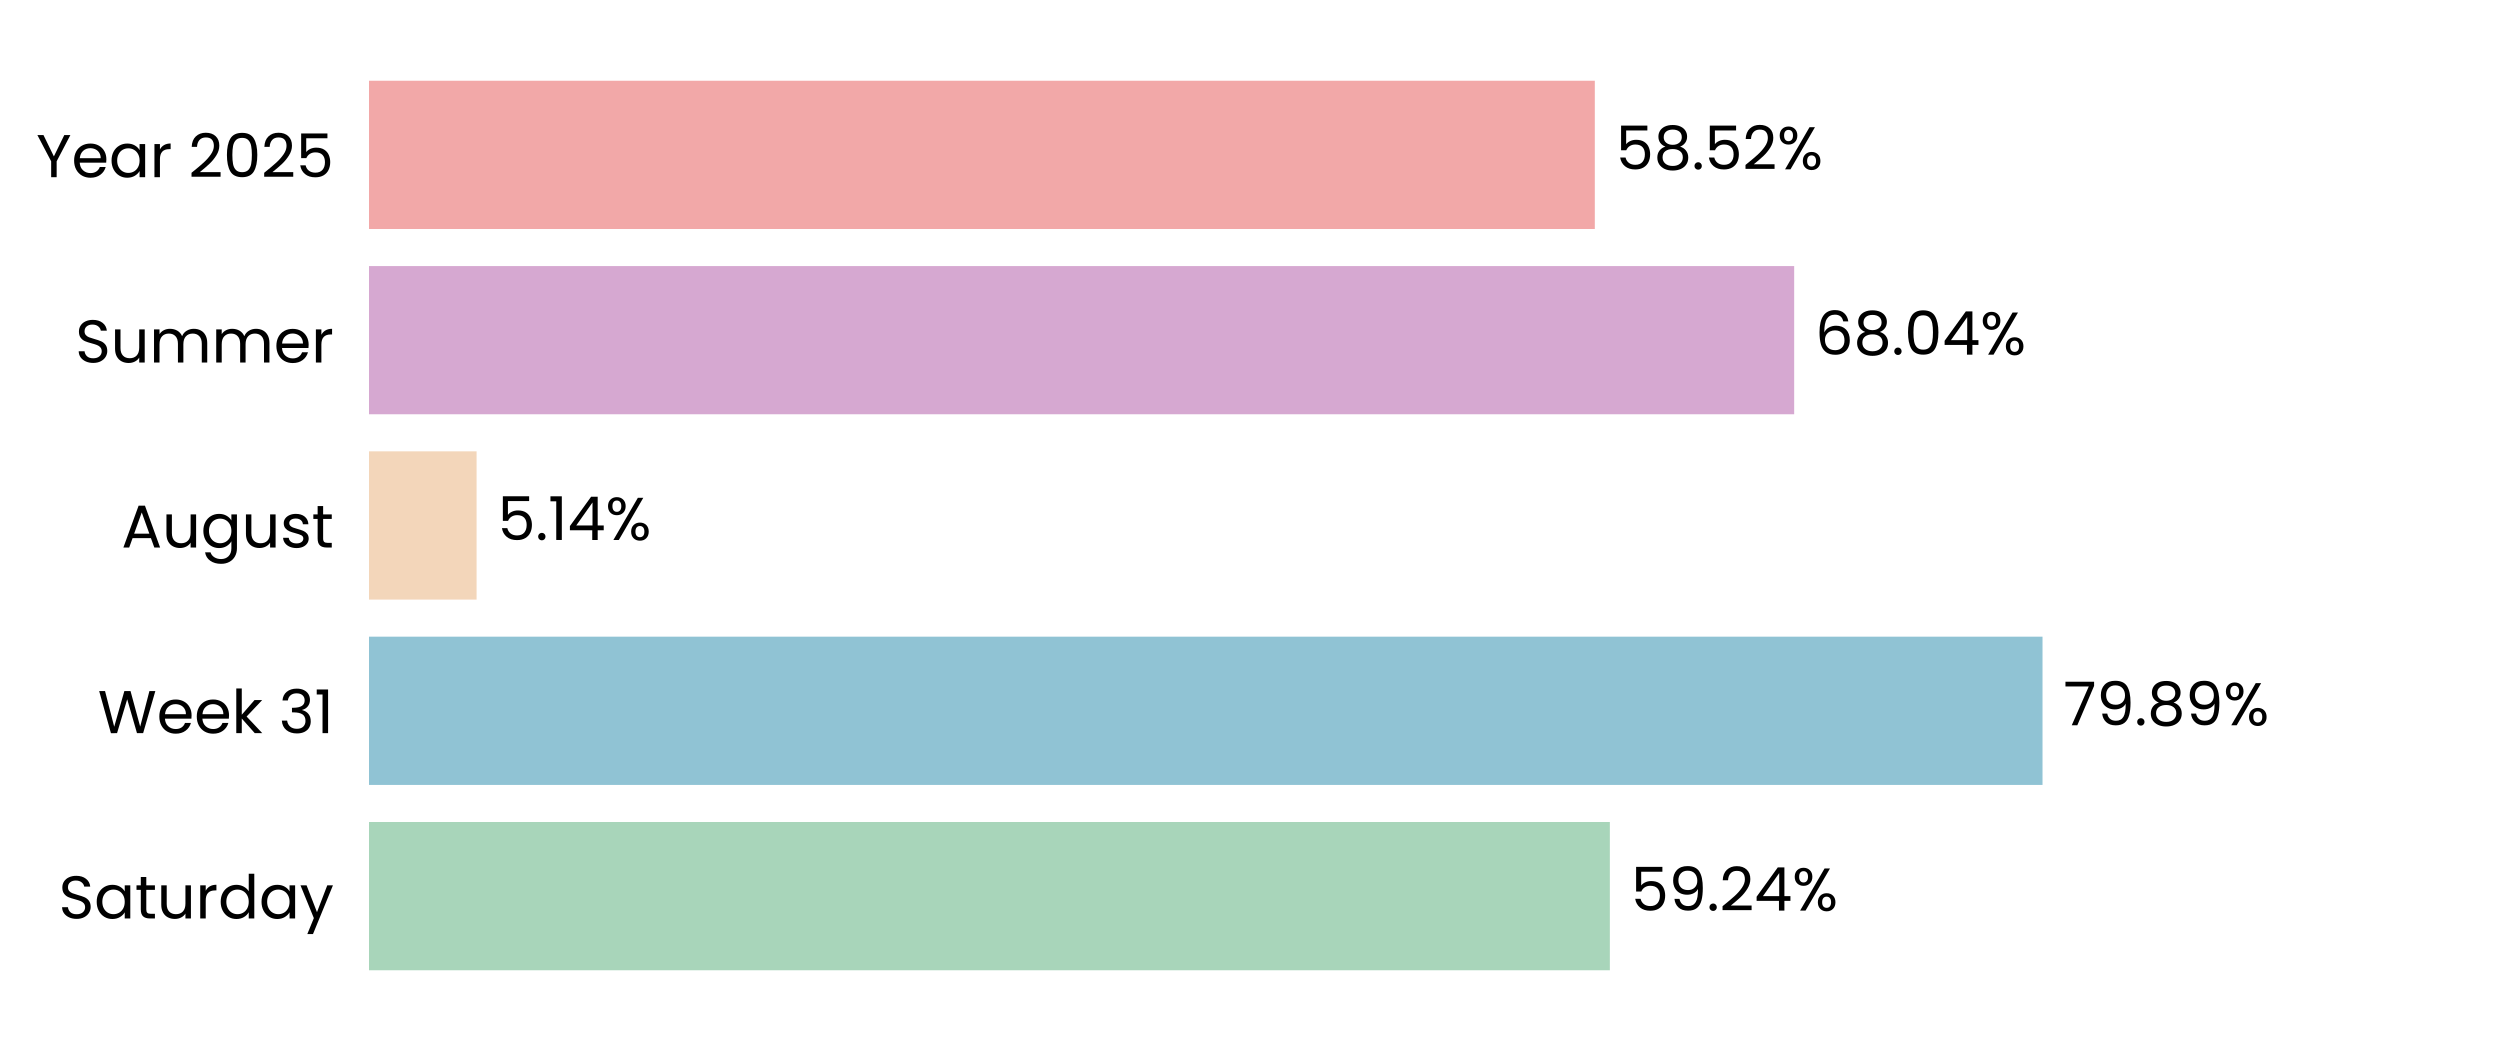
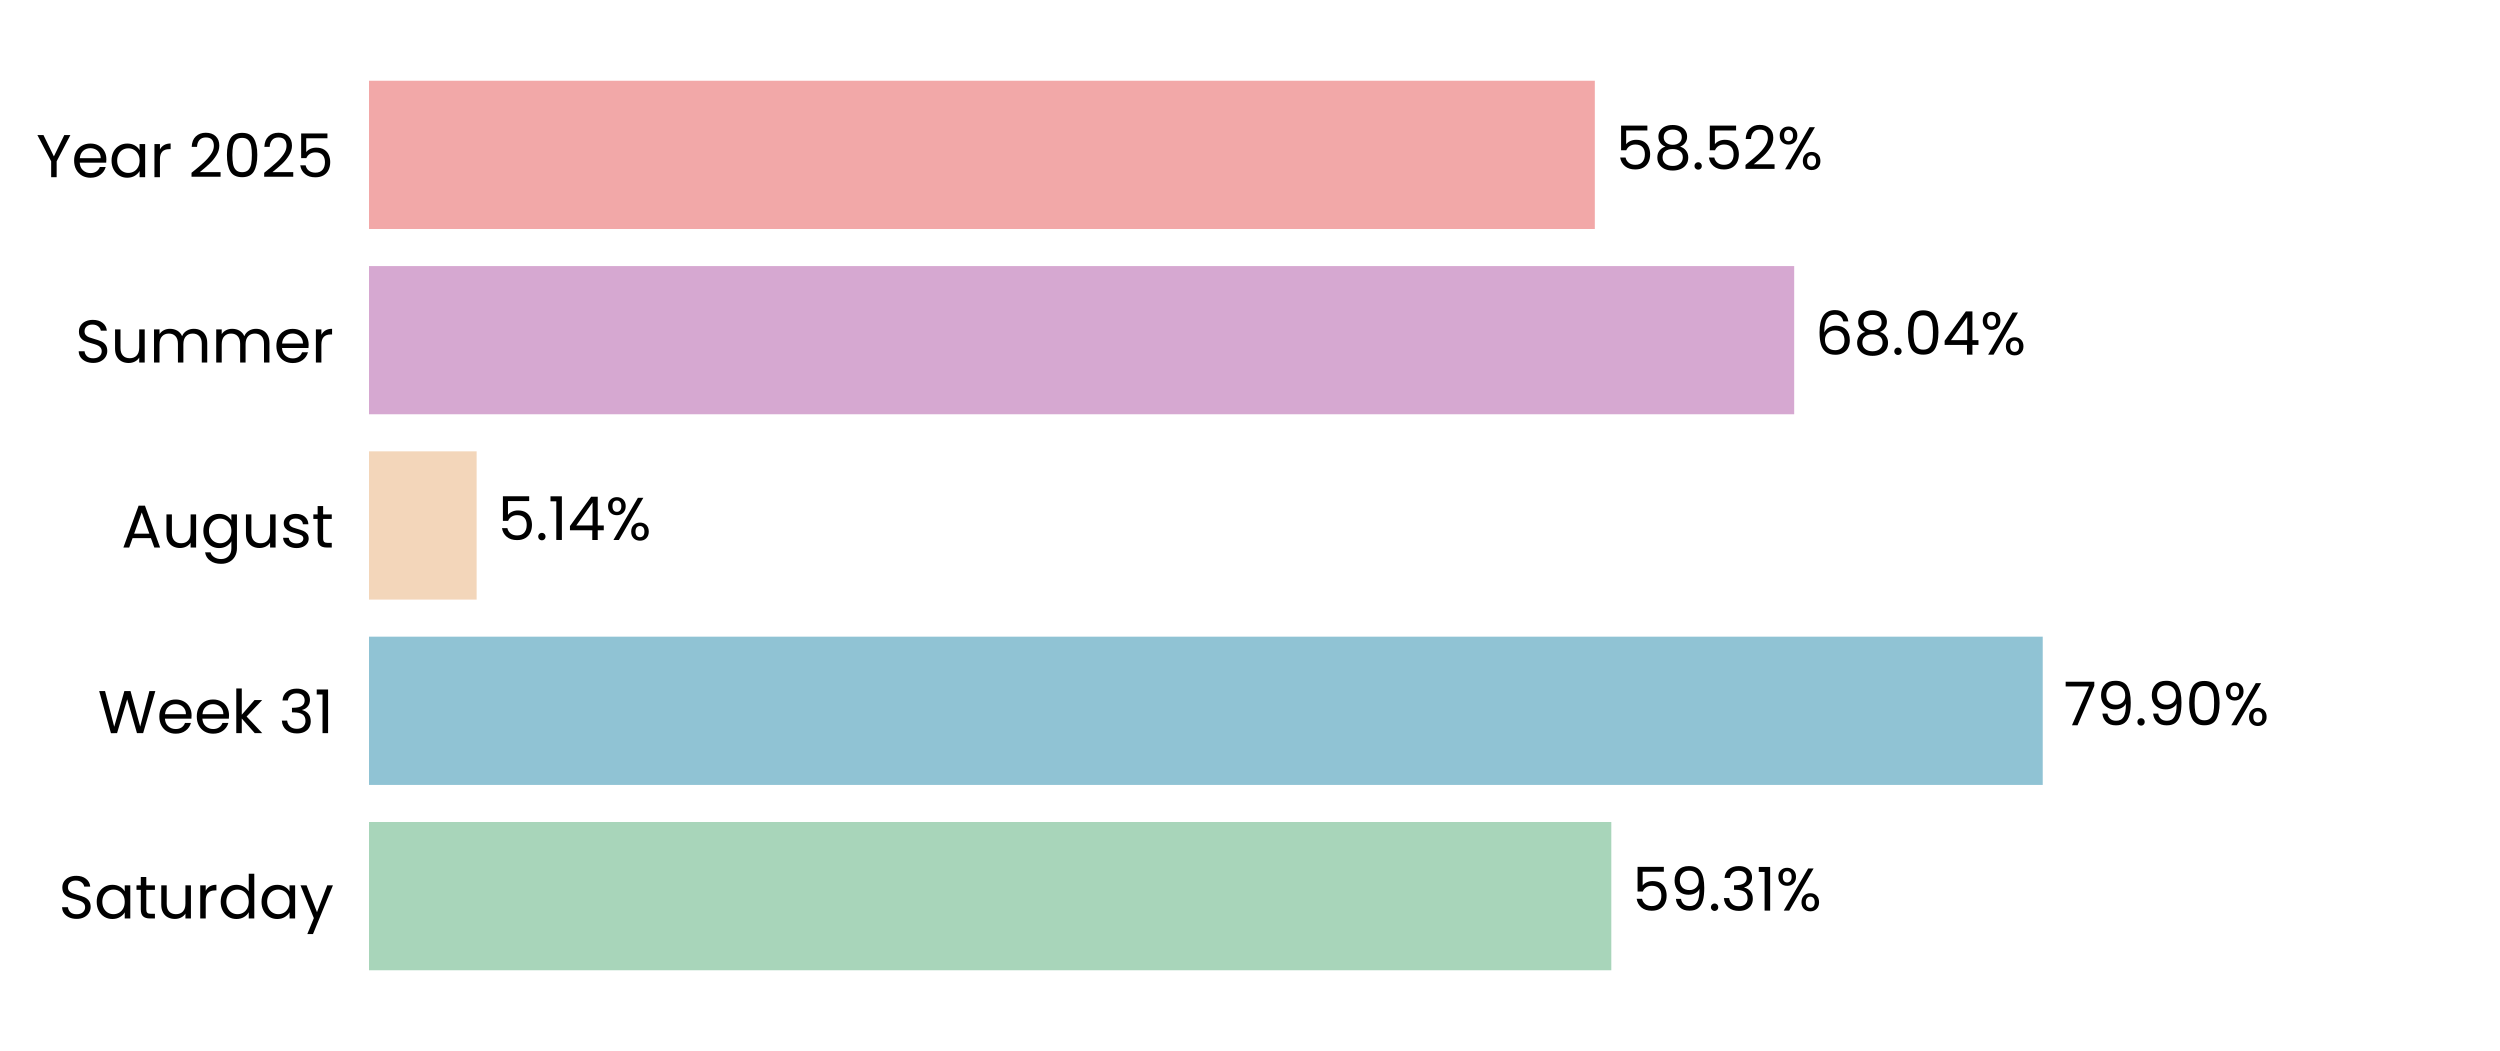
<svg xmlns="http://www.w3.org/2000/svg" xmlns:xlink="http://www.w3.org/1999/xlink" width="496.691pt" height="208.8pt" viewBox="0 0 496.691 208.8" version="1.1">
  <defs>
    <style type="text/css">*{stroke-linejoin: round; stroke-linecap: butt}</style>
  </defs>
  <g id="figure_1">
    <g id="patch_1">
      <path d="M 0 208.8  L 496.691 208.8  L 496.691 0  L 0 0  L 0 208.8  z " style="fill: none" />
    </g>
    <g id="axes_1">
      <g id="patch_2">
        <path d="M 73.311 201.6  L 489.491 201.6  L 489.491 7.2  L 73.311 7.2  L 73.311 201.6  z " style="fill: none" />
      </g>
      <g id="patch_3">
-         <path d="M 73.311 192.764  L 319.84 192.764  L 319.84 163.309  L 73.311 163.309  z " clip-path="url(#p54bb5badcc)" style="fill: #a8d5ba" />
+         <path d="M 73.311 192.764  L 320.129 192.764  L 320.129 163.309  L 73.311 163.309  z " clip-path="url(#pb7469f2676)" style="fill: #a8d5ba" />
      </g>
      <g id="patch_4">
-         <path d="M 73.311 155.945  L 405.801 155.945  L 405.801 126.491  L 73.311 126.491  z " clip-path="url(#p54bb5badcc)" style="fill: #90c3d4" />
+         <path d="M 73.311 155.945  L 405.842 155.945  L 405.842 126.491  L 73.311 126.491  z " clip-path="url(#pb7469f2676)" style="fill: #90c3d4" />
      </g>
      <g id="patch_5">
-         <path d="M 73.311 119.127  L 94.689 119.127  L 94.689 89.673  L 73.311 89.673  z " clip-path="url(#p54bb5badcc)" style="fill: #f3d6ba" />
+         <path d="M 73.311 119.127  L 94.698 119.127  L 94.698 89.673  L 73.311 89.673  z " clip-path="url(#pb7469f2676)" style="fill: #f3d6ba" />
      </g>
      <g id="patch_6">
-         <path d="M 73.311 82.309  L 356.46 82.309  L 356.46 52.855  L 73.311 52.855  z " clip-path="url(#p54bb5badcc)" style="fill: #d6a8d1" />
+         <path d="M 73.311 82.309  L 356.463 82.309  L 356.463 52.855  L 73.311 52.855  z " clip-path="url(#pb7469f2676)" style="fill: #d6a8d1" />
      </g>
      <g id="patch_7">
-         <path d="M 73.311 45.491  L 316.853 45.491  L 316.853 16.036  L 73.311 16.036  z " clip-path="url(#p54bb5badcc)" style="fill: #f2a8a8" />
+         <path d="M 73.311 45.491  L 316.854 45.491  L 316.854 16.036  L 73.311 16.036  z " clip-path="url(#pb7469f2676)" style="fill: #f2a8a8" />
      </g>
      <g id="matplotlib.axis_1">
        <g id="ytick_1">
          <g id="text_1">
            <g transform="translate(11.65312 182.4764) scale(0.12 -0.12)">
              <defs>
                <path id="Poppins-Regular-53" d="M 1907 -45  Q 1466 -45 1117 112  Q 768 269 569 547  Q 371 826 365 1190  L 986 1190  Q 1018 877 1245 662  Q 1472 448 1907 448  Q 2323 448 2563 656  Q 2803 864 2803 1190  Q 2803 1446 2662 1606  Q 2522 1766 2310 1849  Q 2099 1933 1741 2029  Q 1299 2144 1033 2259  Q 768 2374 579 2620  Q 390 2867 390 3283  Q 390 3648 576 3929  Q 762 4211 1098 4364  Q 1434 4518 1869 4518  Q 2496 4518 2896 4204  Q 3296 3891 3347 3373  L 2707 3373  Q 2675 3629 2438 3824  Q 2202 4019 1811 4019  Q 1446 4019 1216 3830  Q 986 3642 986 3302  Q 986 3059 1123 2905  Q 1261 2752 1462 2672  Q 1664 2592 2029 2490  Q 2470 2368 2739 2249  Q 3008 2131 3200 1884  Q 3392 1638 3392 1216  Q 3392 890 3219 602  Q 3046 314 2707 134  Q 2368 -45 1907 -45  z " transform="scale(0.015625)" />
                <path id="Poppins-Regular-61" d="M 275 1766  Q 275 2304 492 2710  Q 710 3117 1091 3341  Q 1472 3565 1939 3565  Q 2400 3565 2739 3366  Q 3078 3168 3245 2867  L 3245 3507  L 3834 3507  L 3834 0  L 3245 0  L 3245 653  Q 3072 346 2729 144  Q 2387 -58 1933 -58  Q 1466 -58 1088 172  Q 710 403 492 819  Q 275 1235 275 1766  z M 3245 1760  Q 3245 2157 3085 2451  Q 2925 2746 2653 2902  Q 2381 3059 2054 3059  Q 1728 3059 1459 2905  Q 1190 2752 1030 2457  Q 870 2163 870 1766  Q 870 1363 1030 1065  Q 1190 768 1459 611  Q 1728 454 2054 454  Q 2381 454 2653 611  Q 2925 768 3085 1065  Q 3245 1363 3245 1760  z " transform="scale(0.015625)" />
                <path id="Poppins-Regular-74" d="M 1203 3027  L 1203 960  Q 1203 704 1312 598  Q 1421 493 1690 493  L 2118 493  L 2118 0  L 1594 0  Q 1107 0 864 224  Q 621 448 621 960  L 621 3027  L 166 3027  L 166 3507  L 621 3507  L 621 4390  L 1203 4390  L 1203 3507  L 2118 3507  L 2118 3027  L 1203 3027  z " transform="scale(0.015625)" />
                <path id="Poppins-Regular-75" d="M 3603 3507  L 3603 0  L 3021 0  L 3021 518  Q 2854 250 2556 99  Q 2259 -51 1901 -51  Q 1491 -51 1164 118  Q 838 288 649 627  Q 461 966 461 1453  L 461 3507  L 1037 3507  L 1037 1530  Q 1037 1011 1299 732  Q 1562 454 2016 454  Q 2483 454 2752 742  Q 3021 1030 3021 1581  L 3021 3507  L 3603 3507  z " transform="scale(0.015625)" />
                <path id="Poppins-Regular-72" d="M 1075 2938  Q 1229 3238 1513 3404  Q 1798 3571 2208 3571  L 2208 2970  L 2054 2970  Q 1075 2970 1075 1907  L 1075 0  L 493 0  L 493 3507  L 1075 3507  L 1075 2938  z " transform="scale(0.015625)" />
                <path id="Poppins-Regular-64" d="M 275 1766  Q 275 2304 492 2710  Q 710 3117 1091 3341  Q 1472 3565 1946 3565  Q 2355 3565 2707 3376  Q 3059 3187 3245 2880  L 3245 4736  L 3834 4736  L 3834 0  L 3245 0  L 3245 659  Q 3072 346 2733 144  Q 2394 -58 1939 -58  Q 1472 -58 1091 172  Q 710 403 492 819  Q 275 1235 275 1766  z M 3245 1760  Q 3245 2157 3085 2451  Q 2925 2746 2653 2902  Q 2381 3059 2054 3059  Q 1728 3059 1459 2905  Q 1190 2752 1030 2457  Q 870 2163 870 1766  Q 870 1363 1030 1065  Q 1190 768 1459 611  Q 1728 454 2054 454  Q 2381 454 2653 611  Q 2925 768 3085 1065  Q 3245 1363 3245 1760  z " transform="scale(0.015625)" />
                <path id="Poppins-Regular-79" d="M 3514 3507  L 1402 -1651  L 800 -1651  L 1491 38  L 77 3507  L 723 3507  L 1824 666  L 2912 3507  L 3514 3507  z " transform="scale(0.015625)" />
              </defs>
              <use xlink:href="#Poppins-Regular-53" />
              <use xlink:href="#Poppins-Regular-61" transform="translate(58.7 0)" />
              <use xlink:href="#Poppins-Regular-74" transform="translate(126.3 0)" />
              <use xlink:href="#Poppins-Regular-75" transform="translate(162.7 0)" />
              <use xlink:href="#Poppins-Regular-72" transform="translate(226.7 0)" />
              <use xlink:href="#Poppins-Regular-64" transform="translate(264 0)" />
              <use xlink:href="#Poppins-Regular-61" transform="translate(331.5999 0)" />
              <use xlink:href="#Poppins-Regular-79" transform="translate(399.1999 0)" />
            </g>
          </g>
        </g>
        <g id="ytick_2">
          <g id="text_2">
            <g transform="translate(19.42687 145.6582) scale(0.12 -0.12)">
              <defs>
                <path id="Poppins-Regular-57" d="M 6099 4461  L 4806 0  L 4154 0  L 3117 3590  L 2042 0  L 1395 -6  L 147 4461  L 768 4461  L 1741 678  L 2816 4461  L 3469 4461  L 4493 691  L 5472 4461  L 6099 4461  z " transform="scale(0.015625)" />
                <path id="Poppins-Regular-65" d="M 3693 1888  Q 3693 1722 3674 1536  L 870 1536  Q 902 1018 1225 726  Q 1549 435 2010 435  Q 2387 435 2640 611  Q 2893 787 2995 1082  L 3622 1082  Q 3482 576 3059 259  Q 2637 -58 2010 -58  Q 1510 -58 1116 166  Q 723 390 499 803  Q 275 1216 275 1760  Q 275 2304 492 2713  Q 710 3123 1104 3344  Q 1498 3565 2010 3565  Q 2509 3565 2893 3347  Q 3277 3130 3485 2749  Q 3693 2368 3693 1888  z M 3091 2010  Q 3091 2342 2944 2582  Q 2797 2822 2544 2947  Q 2291 3072 1984 3072  Q 1542 3072 1232 2790  Q 922 2509 877 2010  L 3091 2010  z " transform="scale(0.015625)" />
                <path id="Poppins-Regular-6b" d="M 2451 0  L 1075 1549  L 1075 0  L 493 0  L 493 4736  L 1075 4736  L 1075 1952  L 2426 3507  L 3238 3507  L 1587 1760  L 3245 0  L 2451 0  z " transform="scale(0.015625)" />
                <path id="Poppins-Regular-20" transform="scale(0.015625)" />
                <path id="Poppins-Regular-33" d="M 384 3462  Q 429 4051 838 4384  Q 1248 4717 1901 4717  Q 2336 4717 2653 4560  Q 2970 4403 3133 4134  Q 3296 3866 3296 3526  Q 3296 3130 3069 2842  Q 2842 2554 2477 2470  L 2477 2438  Q 2893 2336 3136 2035  Q 3379 1734 3379 1248  Q 3379 883 3212 592  Q 3046 301 2713 134  Q 2381 -32 1914 -32  Q 1235 -32 800 323  Q 365 678 314 1331  L 877 1331  Q 922 947 1190 704  Q 1459 461 1907 461  Q 2355 461 2588 694  Q 2822 928 2822 1299  Q 2822 1779 2502 1990  Q 2182 2202 1536 2202  L 1389 2202  L 1389 2688  L 1542 2688  Q 2131 2694 2432 2883  Q 2733 3072 2733 3469  Q 2733 3808 2512 4013  Q 2291 4218 1882 4218  Q 1485 4218 1241 4013  Q 998 3808 954 3462  L 384 3462  z " transform="scale(0.015625)" />
                <path id="Poppins-Regular-31" d="M 243 4096  L 243 4627  L 1446 4627  L 1446 0  L 858 0  L 858 4096  L 243 4096  z " transform="scale(0.015625)" />
              </defs>
              <use xlink:href="#Poppins-Regular-57" />
              <use xlink:href="#Poppins-Regular-65" transform="translate(97.59999 0)" />
              <use xlink:href="#Poppins-Regular-65" transform="translate(159.6 0)" />
              <use xlink:href="#Poppins-Regular-6b" transform="translate(221.6 0)" />
              <use xlink:href="#Poppins-Regular-20" transform="translate(273.0999 0)" />
              <use xlink:href="#Poppins-Regular-33" transform="translate(299.7999 0)" />
              <use xlink:href="#Poppins-Regular-31" transform="translate(358.6999 0)" />
            </g>
          </g>
        </g>
        <g id="ytick_3">
          <g id="text_3">
            <g transform="translate(24.11812 108.78) scale(0.12 -0.12)">
              <defs>
                <path id="Poppins-Regular-41" d="M 3130 992  L 1184 992  L 826 0  L 211 0  L 1824 4435  L 2496 4435  L 4102 0  L 3488 0  L 3130 992  z M 2963 1466  L 2157 3718  L 1350 1466  L 2963 1466  z " transform="scale(0.015625)" />
                <path id="Poppins-Regular-67" d="M 1939 3565  Q 2394 3565 2736 3366  Q 3078 3168 3245 2867  L 3245 3507  L 3834 3507  L 3834 -77  Q 3834 -557 3629 -931  Q 3424 -1306 3043 -1517  Q 2662 -1728 2157 -1728  Q 1466 -1728 1005 -1401  Q 544 -1075 461 -512  L 1037 -512  Q 1133 -832 1433 -1027  Q 1734 -1222 2157 -1222  Q 2637 -1222 2941 -921  Q 3245 -621 3245 -77  L 3245 659  Q 3072 352 2733 147  Q 2394 -58 1939 -58  Q 1472 -58 1091 172  Q 710 403 492 819  Q 275 1235 275 1766  Q 275 2304 492 2710  Q 710 3117 1091 3341  Q 1472 3565 1939 3565  z M 3245 1760  Q 3245 2157 3085 2451  Q 2925 2746 2653 2902  Q 2381 3059 2054 3059  Q 1728 3059 1459 2905  Q 1190 2752 1030 2457  Q 870 2163 870 1766  Q 870 1363 1030 1065  Q 1190 768 1459 611  Q 1728 454 2054 454  Q 2381 454 2653 611  Q 2925 768 3085 1065  Q 3245 1363 3245 1760  z " transform="scale(0.015625)" />
                <path id="Poppins-Regular-73" d="M 1734 -58  Q 1331 -58 1011 80  Q 691 218 505 464  Q 320 710 301 1030  L 902 1030  Q 928 768 1149 601  Q 1370 435 1728 435  Q 2061 435 2253 582  Q 2445 730 2445 954  Q 2445 1184 2240 1296  Q 2035 1408 1606 1517  Q 1216 1619 969 1724  Q 723 1830 547 2038  Q 371 2246 371 2586  Q 371 2854 531 3078  Q 691 3302 985 3433  Q 1280 3565 1658 3565  Q 2240 3565 2598 3270  Q 2957 2976 2982 2464  L 2400 2464  Q 2381 2739 2179 2905  Q 1978 3072 1638 3072  Q 1325 3072 1139 2937  Q 954 2803 954 2586  Q 954 2413 1066 2301  Q 1178 2189 1347 2121  Q 1517 2054 1818 1971  Q 2195 1869 2432 1769  Q 2669 1670 2838 1472  Q 3008 1274 3014 954  Q 3014 666 2854 435  Q 2694 205 2403 73  Q 2112 -58 1734 -58  z " transform="scale(0.015625)" />
              </defs>
              <use xlink:href="#Poppins-Regular-41" />
              <use xlink:href="#Poppins-Regular-75" transform="translate(67.39999 0)" />
              <use xlink:href="#Poppins-Regular-67" transform="translate(131.4 0)" />
              <use xlink:href="#Poppins-Regular-75" transform="translate(199 0)" />
              <use xlink:href="#Poppins-Regular-73" transform="translate(263 0)" />
              <use xlink:href="#Poppins-Regular-74" transform="translate(315.2 0)" />
            </g>
          </g>
        </g>
        <g id="ytick_4">
          <g id="text_4">
            <g transform="translate(14.95125 72.02182) scale(0.12 -0.12)">
              <defs>
                <path id="Poppins-Regular-6d" d="M 4710 3571  Q 5120 3571 5440 3401  Q 5760 3232 5945 2893  Q 6131 2554 6131 2067  L 6131 0  L 5555 0  L 5555 1984  Q 5555 2509 5296 2787  Q 5037 3066 4595 3066  Q 4141 3066 3872 2774  Q 3603 2483 3603 1933  L 3603 0  L 3027 0  L 3027 1984  Q 3027 2509 2768 2787  Q 2509 3066 2067 3066  Q 1613 3066 1344 2774  Q 1075 2483 1075 1933  L 1075 0  L 493 0  L 493 3507  L 1075 3507  L 1075 3002  Q 1248 3277 1539 3424  Q 1830 3571 2182 3571  Q 2624 3571 2963 3372  Q 3302 3174 3469 2790  Q 3616 3162 3955 3366  Q 4294 3571 4710 3571  z " transform="scale(0.015625)" />
              </defs>
              <use xlink:href="#Poppins-Regular-53" />
              <use xlink:href="#Poppins-Regular-75" transform="translate(58.7 0)" />
              <use xlink:href="#Poppins-Regular-6d" transform="translate(122.7 0)" />
              <use xlink:href="#Poppins-Regular-6d" transform="translate(225.7 0)" />
              <use xlink:href="#Poppins-Regular-65" transform="translate(328.7 0)" />
              <use xlink:href="#Poppins-Regular-72" transform="translate(390.6999 0)" />
            </g>
          </g>
        </g>
        <g id="ytick_5">
          <g id="text_5">
            <g transform="translate(7.2 35.20364) scale(0.12 -0.12)">
              <defs>
                <path id="Poppins-Regular-59" d="M 3616 4461  L 2163 1683  L 2163 0  L 1581 0  L 1581 1683  L 122 4461  L 768 4461  L 1869 2202  L 2970 4461  L 3616 4461  z " transform="scale(0.015625)" />
                <path id="Poppins-Regular-32" d="M 326 467  Q 1139 1120 1600 1539  Q 2061 1958 2377 2416  Q 2694 2874 2694 3315  Q 2694 3731 2492 3971  Q 2291 4211 1843 4211  Q 1408 4211 1168 3939  Q 928 3667 909 3213  L 346 3213  Q 371 3930 780 4320  Q 1190 4710 1837 4710  Q 2496 4710 2883 4345  Q 3270 3981 3270 3341  Q 3270 2810 2953 2307  Q 2637 1805 2233 1424  Q 1830 1043 1203 538  L 3405 538  L 3405 51  L 326 51  L 326 467  z " transform="scale(0.015625)" />
                <path id="Poppins-Regular-30" d="M 397 2362  Q 397 3462 755 4080  Q 1114 4698 2010 4698  Q 2899 4698 3257 4080  Q 3616 3462 3616 2362  Q 3616 1242 3257 621  Q 2899 0 2010 0  Q 1114 0 755 621  Q 397 1242 397 2362  z M 3040 2362  Q 3040 2918 2966 3305  Q 2893 3693 2665 3929  Q 2438 4166 2010 4166  Q 1574 4166 1347 3929  Q 1120 3693 1046 3305  Q 973 2918 973 2362  Q 973 1786 1046 1395  Q 1120 1005 1347 768  Q 1574 531 2010 531  Q 2438 531 2665 768  Q 2893 1005 2966 1395  Q 3040 1786 3040 2362  z " transform="scale(0.015625)" />
                <path id="Poppins-Regular-35" d="M 3347 4122  L 1101 4122  L 1101 2662  Q 1248 2867 1536 2998  Q 1824 3130 2157 3130  Q 2688 3130 3021 2909  Q 3354 2688 3498 2339  Q 3642 1990 3642 1600  Q 3642 1139 3469 774  Q 3296 410 2941 198  Q 2586 -13 2061 -13  Q 1389 -13 973 332  Q 557 678 467 1254  L 1037 1254  Q 1120 890 1389 685  Q 1658 480 2067 480  Q 2573 480 2829 784  Q 3085 1088 3085 1587  Q 3085 2086 2829 2358  Q 2573 2630 2074 2630  Q 1734 2630 1481 2467  Q 1229 2304 1114 2022  L 563 2022  L 563 4634  L 3347 4634  L 3347 4122  z " transform="scale(0.015625)" />
              </defs>
              <use xlink:href="#Poppins-Regular-59" />
              <use xlink:href="#Poppins-Regular-65" transform="translate(58.39999 0)" />
              <use xlink:href="#Poppins-Regular-61" transform="translate(120.4 0)" />
              <use xlink:href="#Poppins-Regular-72" transform="translate(188 0)" />
              <use xlink:href="#Poppins-Regular-20" transform="translate(225.3 0)" />
              <use xlink:href="#Poppins-Regular-32" transform="translate(252 0)" />
              <use xlink:href="#Poppins-Regular-30" transform="translate(309.4999 0)" />
              <use xlink:href="#Poppins-Regular-32" transform="translate(372.2999 0)" />
              <use xlink:href="#Poppins-Regular-35" transform="translate(429.7999 0)" />
            </g>
          </g>
        </g>
      </g>
      <g id="text_6">
-         <g transform="translate(324.0019 180.9164) scale(0.12 -0.12)">
+         <g transform="translate(324.2909 180.9164) scale(0.12 -0.12)">
          <defs>
            <path id="Poppins-Regular-39" d="M 1146 1242  Q 1210 877 1443 678  Q 1677 480 2074 480  Q 2605 480 2857 896  Q 3110 1312 3098 2298  Q 2963 2010 2649 1846  Q 2336 1683 1952 1683  Q 1523 1683 1187 1859  Q 851 2035 659 2374  Q 467 2714 467 3194  Q 467 3878 864 4297  Q 1261 4717 1990 4717  Q 2886 4717 3248 4134  Q 3610 3552 3610 2400  Q 3610 1594 3466 1069  Q 3322 544 2979 269  Q 2637 -6 2042 -6  Q 1389 -6 1024 346  Q 659 698 608 1242  L 1146 1242  z M 2048 2176  Q 2477 2176 2752 2441  Q 3027 2707 3027 3162  Q 3027 3642 2758 3936  Q 2490 4230 2003 4230  Q 1555 4230 1289 3948  Q 1024 3667 1024 3206  Q 1024 2739 1286 2457  Q 1549 2176 2048 2176  z " transform="scale(0.015625)" />
            <path id="Poppins-Regular-2e" d="M 678 -38  Q 512 -38 397 77  Q 282 192 282 358  Q 282 525 397 640  Q 512 755 678 755  Q 838 755 950 640  Q 1062 525 1062 358  Q 1062 192 950 77  Q 838 -38 678 -38  z " transform="scale(0.015625)" />
-             <path id="Poppins-Regular-34" d="M 256 1030  L 256 1472  L 2502 4582  L 3200 4582  L 3200 1536  L 3840 1536  L 3840 1030  L 3200 1030  L 3200 0  L 2624 0  L 2624 1030  L 256 1030  z M 2650 3974  L 928 1536  L 2650 1536  L 2650 3974  z " transform="scale(0.015625)" />
            <path id="Poppins-Regular-25" d="M 269 3584  Q 269 4019 531 4278  Q 794 4538 1203 4538  Q 1613 4538 1875 4278  Q 2138 4019 2138 3584  Q 2138 3142 1875 2883  Q 1613 2624 1203 2624  Q 794 2624 531 2883  Q 269 3142 269 3584  z M 4006 4467  L 1414 0  L 838 0  L 3430 4467  L 4006 4467  z M 1203 4179  Q 986 4179 861 4028  Q 736 3878 736 3584  Q 736 3290 861 3136  Q 986 2982 1203 2982  Q 1421 2982 1549 3139  Q 1677 3296 1677 3584  Q 1677 3878 1549 4028  Q 1421 4179 1203 4179  z M 2720 883  Q 2720 1325 2982 1584  Q 3245 1843 3654 1843  Q 4064 1843 4323 1584  Q 4582 1325 4582 883  Q 4582 448 4323 185  Q 4064 -77 3654 -77  Q 3245 -77 2982 182  Q 2720 442 2720 883  z M 3648 1478  Q 3430 1478 3302 1328  Q 3174 1178 3174 883  Q 3174 595 3302 444  Q 3430 294 3648 294  Q 3866 294 3994 444  Q 4122 595 4122 883  Q 4122 1178 3994 1328  Q 3866 1478 3648 1478  z " transform="scale(0.015625)" />
          </defs>
          <use xlink:href="#Poppins-Regular-35" />
          <use xlink:href="#Poppins-Regular-39" transform="translate(62.79999 0)" />
          <use xlink:href="#Poppins-Regular-2e" transform="translate(125.8 0)" />
-           <use xlink:href="#Poppins-Regular-32" transform="translate(146.8 0)" />
-           <use xlink:href="#Poppins-Regular-34" transform="translate(204.2999 0)" />
-           <use xlink:href="#Poppins-Regular-25" transform="translate(267.1999 0)" />
+           <use xlink:href="#Poppins-Regular-33" transform="translate(146.8 0)" />
+           <use xlink:href="#Poppins-Regular-31" transform="translate(205.7 0)" />
+           <use xlink:href="#Poppins-Regular-25" transform="translate(237.6999 0)" />
        </g>
      </g>
      <g id="text_7">
-         <g transform="translate(409.9629 144.0982) scale(0.12 -0.12)">
+         <g transform="translate(410.0042 144.0982) scale(0.12 -0.12)">
          <defs>
            <path id="Poppins-Regular-37" d="M 3245 4173  L 1466 0  L 877 0  L 2682 4115  L 211 4115  L 211 4614  L 3245 4614  L 3245 4173  z " transform="scale(0.015625)" />
-             <path id="Poppins-Regular-38" d="M 1242 2406  Q 883 2547 691 2816  Q 499 3085 499 3469  Q 499 3814 672 4092  Q 845 4371 1187 4534  Q 1530 4698 2016 4698  Q 2502 4698 2844 4534  Q 3187 4371 3363 4092  Q 3539 3814 3539 3469  Q 3539 3098 3340 2819  Q 3142 2541 2797 2406  Q 3194 2285 3427 1981  Q 3661 1677 3661 1248  Q 3661 832 3456 521  Q 3251 211 2876 41  Q 2502 -128 2016 -128  Q 1530 -128 1162 41  Q 794 211 589 521  Q 384 832 384 1248  Q 384 1677 614 1984  Q 845 2291 1242 2406  z M 2976 3398  Q 2976 3789 2720 4000  Q 2464 4211 2016 4211  Q 1574 4211 1318 4000  Q 1062 3789 1062 3392  Q 1062 3034 1328 2816  Q 1594 2598 2016 2598  Q 2445 2598 2710 2819  Q 2976 3040 2976 3398  z M 2016 2150  Q 1542 2150 1241 1929  Q 941 1709 941 1267  Q 941 858 1232 608  Q 1523 358 2016 358  Q 2509 358 2797 608  Q 3085 858 3085 1267  Q 3085 1696 2790 1923  Q 2496 2150 2016 2150  z " transform="scale(0.015625)" />
          </defs>
          <use xlink:href="#Poppins-Regular-37" />
          <use xlink:href="#Poppins-Regular-39" transform="translate(54.59999 0)" />
          <use xlink:href="#Poppins-Regular-2e" transform="translate(117.6 0)" />
-           <use xlink:href="#Poppins-Regular-38" transform="translate(138.6 0)" />
-           <use xlink:href="#Poppins-Regular-39" transform="translate(201.7 0)" />
-           <use xlink:href="#Poppins-Regular-25" transform="translate(264.6999 0)" />
+           <use xlink:href="#Poppins-Regular-39" transform="translate(138.6 0)" />
+           <use xlink:href="#Poppins-Regular-30" transform="translate(201.5999 0)" />
+           <use xlink:href="#Poppins-Regular-25" transform="translate(264.3999 0)" />
        </g>
      </g>
      <g id="text_8">
-         <g transform="translate(98.85076 107.28) scale(0.12 -0.12)">
+         <g transform="translate(98.86008 107.28) scale(0.12 -0.12)">
+           <defs>
+             <path id="Poppins-Regular-34" d="M 256 1030  L 256 1472  L 2502 4582  L 3200 4582  L 3200 1536  L 3840 1536  L 3840 1030  L 3200 1030  L 3200 0  L 2624 0  L 2624 1030  L 256 1030  z M 2650 3974  L 928 1536  L 2650 1536  L 2650 3974  z " transform="scale(0.015625)" />
+           </defs>
          <use xlink:href="#Poppins-Regular-35" />
          <use xlink:href="#Poppins-Regular-2e" transform="translate(62.79999 0)" />
          <use xlink:href="#Poppins-Regular-31" transform="translate(83.79997 0)" />
          <use xlink:href="#Poppins-Regular-34" transform="translate(115.8 0)" />
          <use xlink:href="#Poppins-Regular-25" transform="translate(178.7 0)" />
        </g>
      </g>
      <g id="text_9">
-         <g transform="translate(360.6218 70.46182) scale(0.12 -0.12)">
+         <g transform="translate(360.625 70.46182) scale(0.12 -0.12)">
          <defs>
            <path id="Poppins-Regular-36" d="M 2976 3526  Q 2835 4237 2099 4237  Q 1530 4237 1248 3798  Q 966 3360 973 2355  Q 1120 2688 1462 2877  Q 1805 3066 2227 3066  Q 2886 3066 3280 2656  Q 3674 2246 3674 1523  Q 3674 1088 3504 742  Q 3334 397 2992 192  Q 2650 -13 2163 -13  Q 1504 -13 1133 281  Q 762 576 614 1094  Q 467 1613 467 2374  Q 467 4723 2106 4723  Q 2733 4723 3091 4384  Q 3450 4045 3514 3526  L 2976 3526  z M 2106 2573  Q 1830 2573 1587 2461  Q 1344 2349 1193 2121  Q 1043 1894 1043 1568  Q 1043 1082 1324 778  Q 1606 474 2131 474  Q 2579 474 2844 752  Q 3110 1030 3110 1504  Q 3110 2003 2854 2288  Q 2598 2573 2106 2573  z " transform="scale(0.015625)" />
+             <path id="Poppins-Regular-38" d="M 1242 2406  Q 883 2547 691 2816  Q 499 3085 499 3469  Q 499 3814 672 4092  Q 845 4371 1187 4534  Q 1530 4698 2016 4698  Q 2502 4698 2844 4534  Q 3187 4371 3363 4092  Q 3539 3814 3539 3469  Q 3539 3098 3340 2819  Q 3142 2541 2797 2406  Q 3194 2285 3427 1981  Q 3661 1677 3661 1248  Q 3661 832 3456 521  Q 3251 211 2876 41  Q 2502 -128 2016 -128  Q 1530 -128 1162 41  Q 794 211 589 521  Q 384 832 384 1248  Q 384 1677 614 1984  Q 845 2291 1242 2406  z M 2976 3398  Q 2976 3789 2720 4000  Q 2464 4211 2016 4211  Q 1574 4211 1318 4000  Q 1062 3789 1062 3392  Q 1062 3034 1328 2816  Q 1594 2598 2016 2598  Q 2445 2598 2710 2819  Q 2976 3040 2976 3398  z M 2016 2150  Q 1542 2150 1241 1929  Q 941 1709 941 1267  Q 941 858 1232 608  Q 1523 358 2016 358  Q 2509 358 2797 608  Q 3085 858 3085 1267  Q 3085 1696 2790 1923  Q 2496 2150 2016 2150  z " transform="scale(0.015625)" />
          </defs>
          <use xlink:href="#Poppins-Regular-36" />
          <use xlink:href="#Poppins-Regular-38" transform="translate(63.49999 0)" />
          <use xlink:href="#Poppins-Regular-2e" transform="translate(126.6 0)" />
          <use xlink:href="#Poppins-Regular-30" transform="translate(147.6 0)" />
          <use xlink:href="#Poppins-Regular-34" transform="translate(210.3999 0)" />
          <use xlink:href="#Poppins-Regular-25" transform="translate(273.2999 0)" />
        </g>
      </g>
      <g id="text_10">
-         <g transform="translate(321.0152 33.64364) scale(0.12 -0.12)">
+         <g transform="translate(321.0159 33.64364) scale(0.12 -0.12)">
          <use xlink:href="#Poppins-Regular-35" />
          <use xlink:href="#Poppins-Regular-38" transform="translate(62.79999 0)" />
          <use xlink:href="#Poppins-Regular-2e" transform="translate(125.9 0)" />
          <use xlink:href="#Poppins-Regular-35" transform="translate(146.9 0)" />
          <use xlink:href="#Poppins-Regular-32" transform="translate(209.7 0)" />
          <use xlink:href="#Poppins-Regular-25" transform="translate(267.1999 0)" />
        </g>
      </g>
    </g>
  </g>
  <defs>
-     <clipPath id="p54bb5badcc">
+     <clipPath id="pb7469f2676">
      <rect x="73.311" y="7.2" width="416.18" height="194.4" />
    </clipPath>
  </defs>
</svg>
